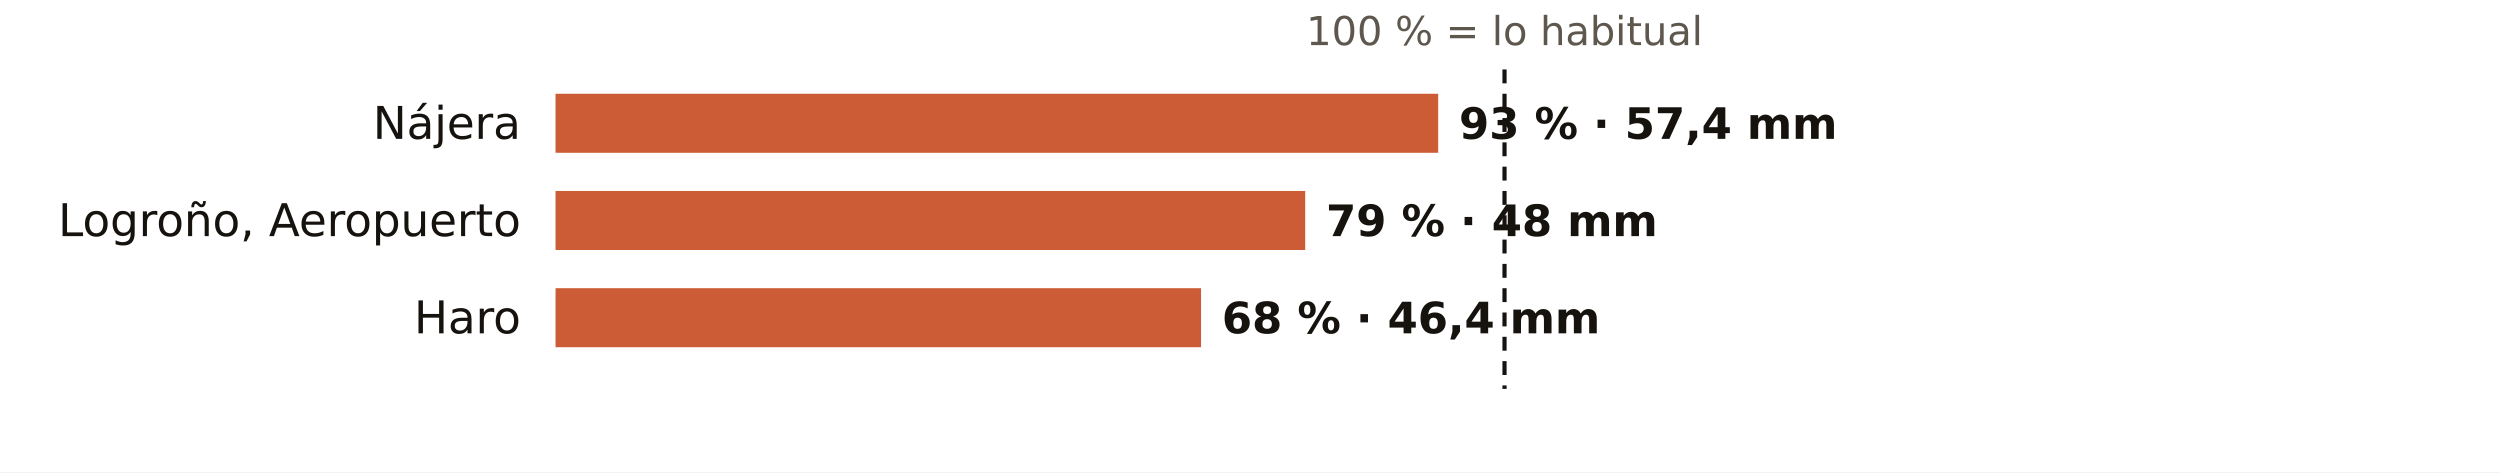
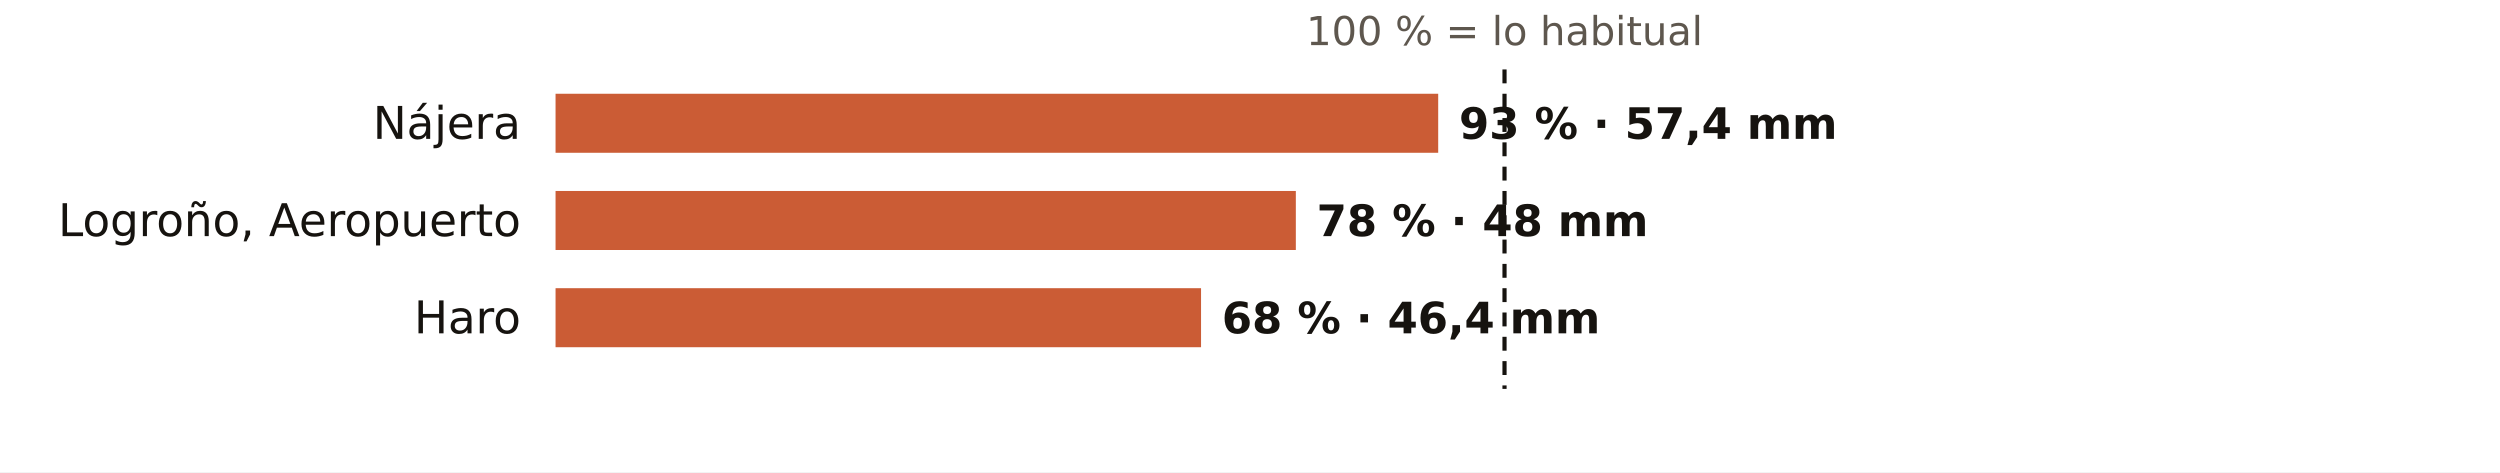
<svg xmlns="http://www.w3.org/2000/svg" viewBox="0 0 720 136" width="720" height="136" role="img" aria-label="El otoño en los pluviómetros de AEMET de La Rioja: % de lo habitual">
  <rect width="720" height="136" fill="#FFFFFF" />
  <text x="433.3" y="13.0" font-size="11.5" fill="#5E574E" text-anchor="middle" font-weight="400" font-family="Public Sans, DejaVu Sans, Arial, sans-serif">100 % = lo habitual</text>
  <text x="150.0" y="40.0" font-size="13" fill="#16130F" text-anchor="end" font-weight="500" font-family="Public Sans, DejaVu Sans, Arial, sans-serif">Nájera</text>
  <rect x="160" y="27" width="254.2" height="17" fill="#C4461A" opacity="0.88" />
  <text x="420.2" y="40.0" font-size="12.5" fill="#16130F" text-anchor="start" font-weight="600" font-family="Public Sans, DejaVu Sans, Arial, sans-serif">93 % · 57,4 mm</text>
  <text x="150.0" y="68.0" font-size="13" fill="#16130F" text-anchor="end" font-weight="500" font-family="Public Sans, DejaVu Sans, Arial, sans-serif">Logroño, Aeropuerto</text>
-   <rect x="160" y="55" width="215.9" height="17" fill="#C4461A" opacity="0.88" />
-   <text x="381.9" y="68.0" font-size="12.5" fill="#16130F" text-anchor="start" font-weight="600" font-family="Public Sans, DejaVu Sans, Arial, sans-serif">79 % · 48 mm</text>
+   <rect x="160" y="55" width="213.2" height="17" fill="#C4461A" opacity="0.88" />
+   <text x="379.2" y="68.0" font-size="12.5" fill="#16130F" text-anchor="start" font-weight="600" font-family="Public Sans, DejaVu Sans, Arial, sans-serif">78 % · 48 mm</text>
  <text x="150.0" y="96.0" font-size="13" fill="#16130F" text-anchor="end" font-weight="500" font-family="Public Sans, DejaVu Sans, Arial, sans-serif">Haro</text>
  <rect x="160" y="83" width="185.9" height="17" fill="#C4461A" opacity="0.88" />
  <text x="351.9" y="96.0" font-size="12.5" fill="#16130F" text-anchor="start" font-weight="600" font-family="Public Sans, DejaVu Sans, Arial, sans-serif">68 % · 46,4 mm</text>
  <line x1="433.3" x2="433.3" y1="20" y2="112" stroke="#16130F" stroke-width="1.2" stroke-dasharray="4 3" />
</svg>
